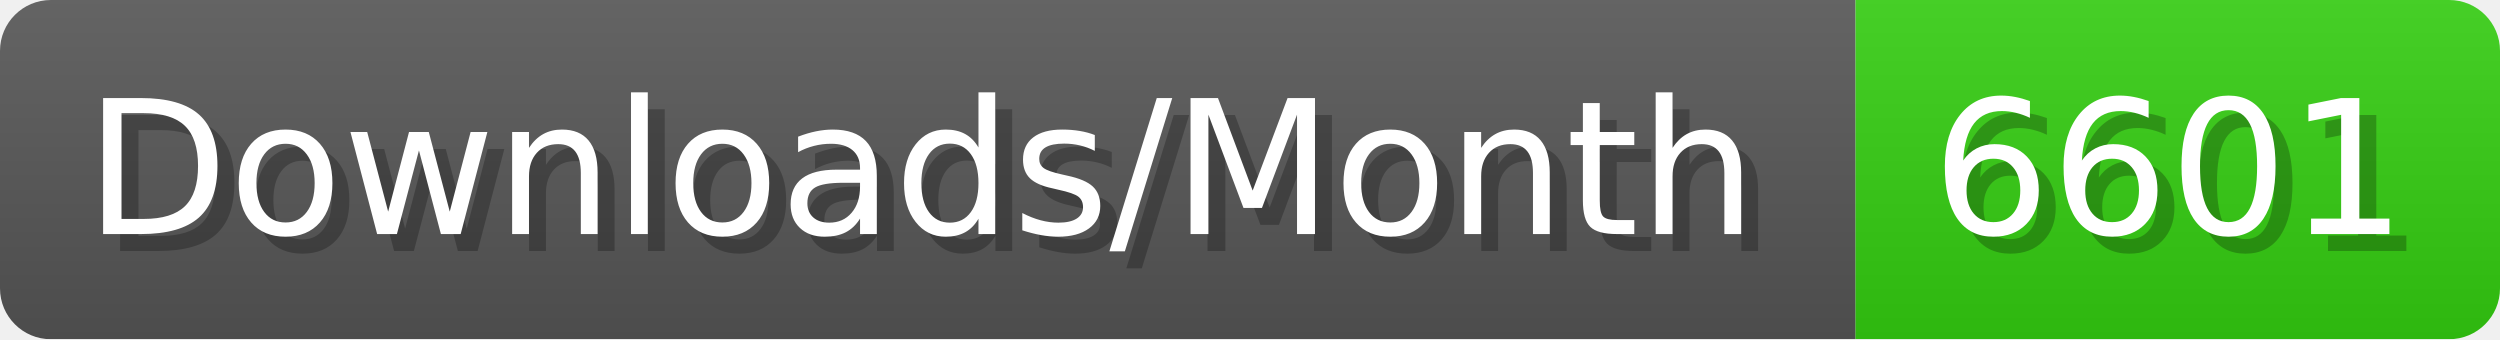
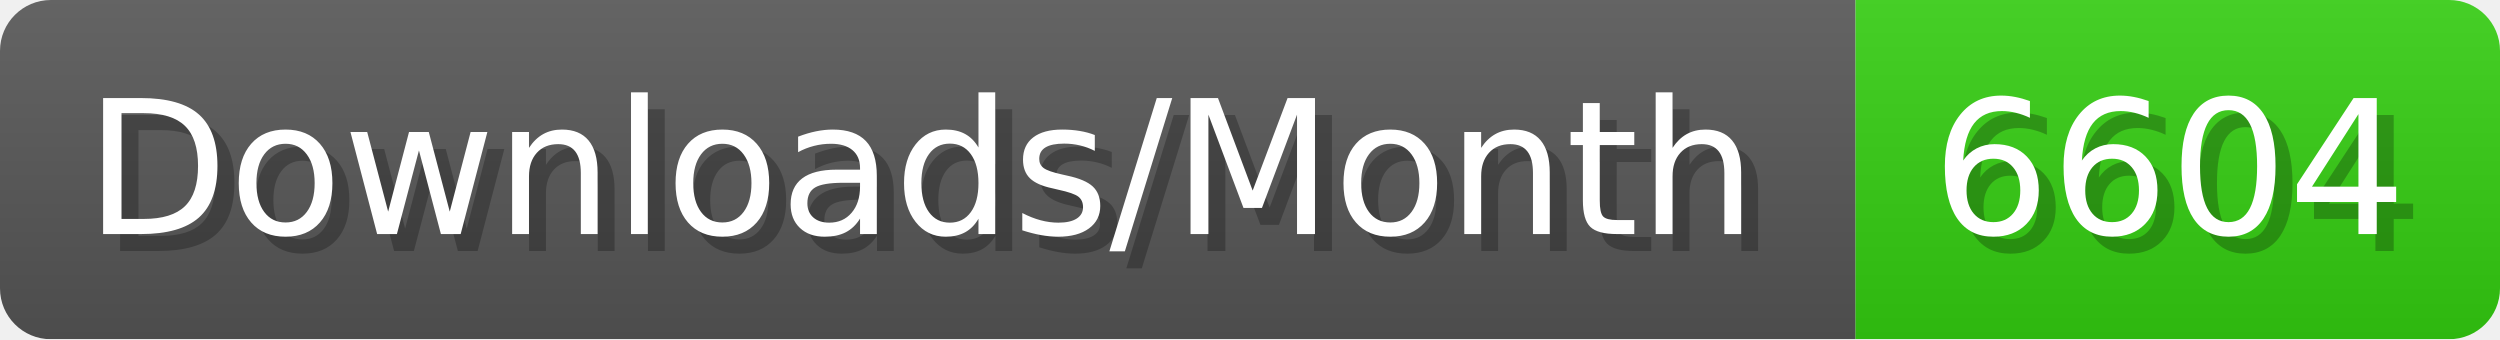
- <svg xmlns="http://www.w3.org/2000/svg" width="147.4" height="20" viewBox="0 0 1474 200" role="img" aria-label="Downloads/Month: 6601">
+ <svg xmlns="http://www.w3.org/2000/svg" width="147.4" height="20" viewBox="0 0 1474 200" role="img" aria-label="Downloads/Month: 6604">
  <linearGradient id="YlXUI" x2="0" y2="100%">
    <stop offset="0" stop-opacity=".1" stop-color="#EEE" />
    <stop offset="1" stop-opacity=".1" />
  </linearGradient>
  <mask id="JHhop">
    <rect width="1474" height="200" rx="30" fill="#FFF" />
  </mask>
  <g mask="url(#JHhop)">
    <rect width="1094" height="200" fill="#555" />
    <rect width="380" height="200" fill="#3C1" x="1094" />
    <rect width="1474" height="200" fill="url(#YlXUI)" />
  </g>
  <g aria-hidden="true" fill="#fff" text-anchor="start" font-family="Verdana,DejaVu Sans,sans-serif" font-size="110">
    <text x="60" y="148" textLength="994" fill="#000" opacity="0.25">Downloads/Month</text>
    <text x="50" y="138" textLength="994">Downloads/Month</text>
-     <text x="1149" y="148" textLength="280" fill="#000" opacity="0.25">6601</text>
-     <text x="1139" y="138" textLength="280">6601</text>
+     <text x="1149" y="148" textLength="280" fill="#000" opacity="0.25">6604</text>
+     <text x="1139" y="138" textLength="280">6604</text>
  </g>
</svg>
